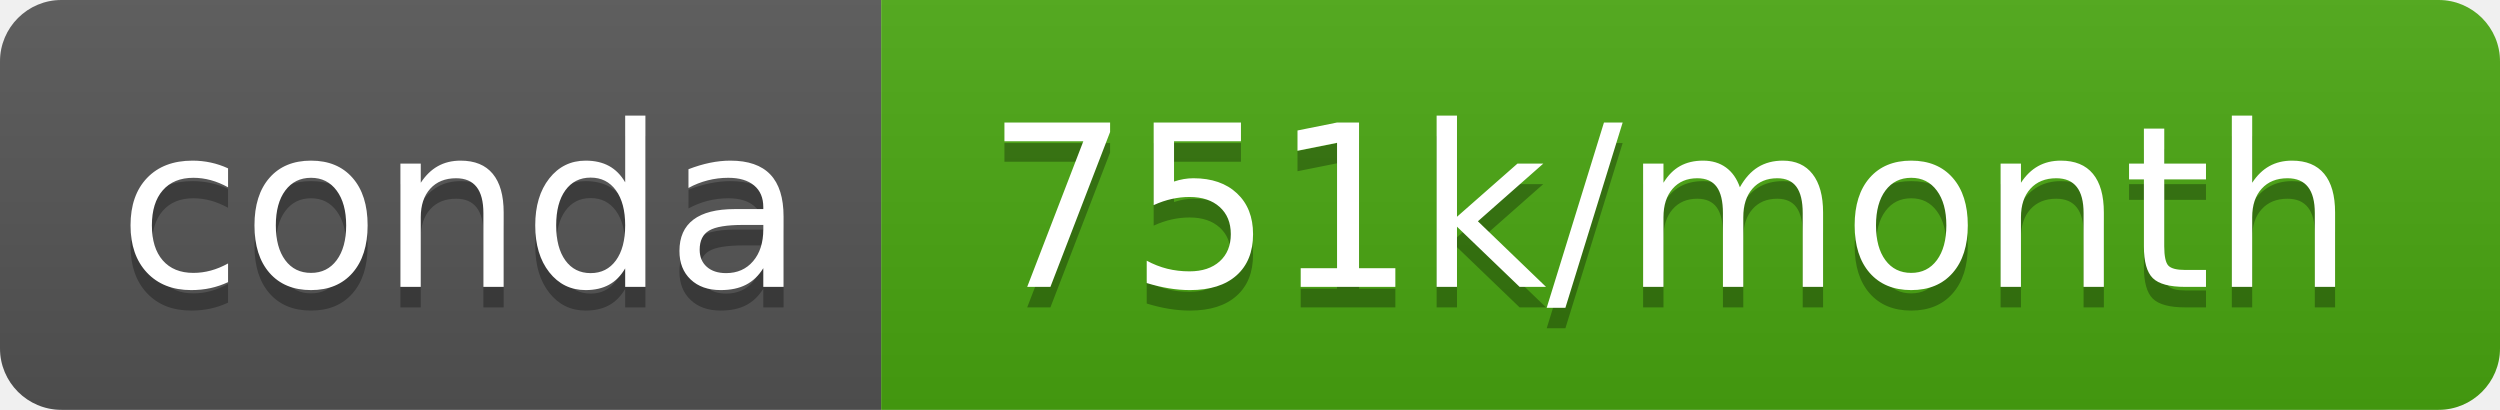
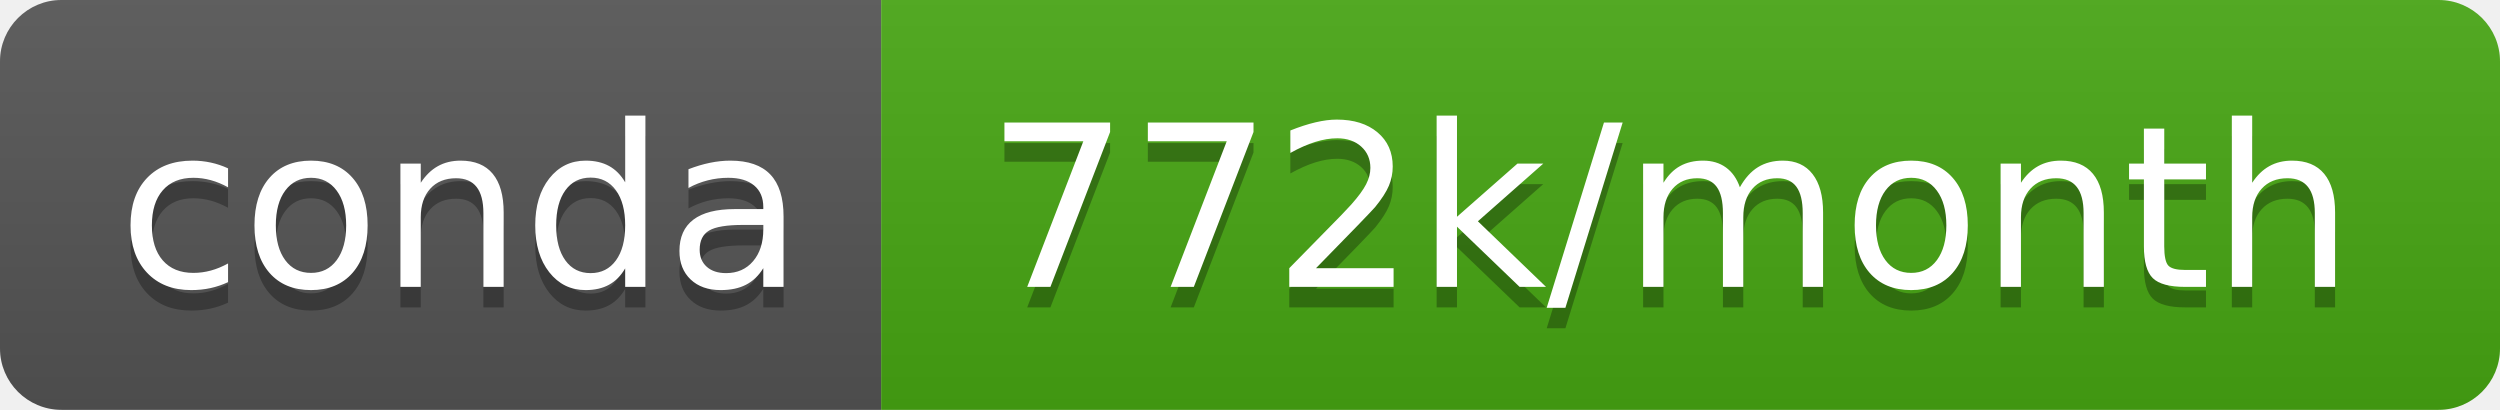
- <svg xmlns="http://www.w3.org/2000/svg" width="122" height="20" role="img" aria-label="conda: 751k/month">
+ <svg xmlns="http://www.w3.org/2000/svg" width="122" height="20" role="img" aria-label="conda: 772k/month">
  <linearGradient id="s" x2="0" y2="100%">
    <stop offset="0" stop-color="#bbb" stop-opacity=".1" />
    <stop offset="1" stop-opacity=".1" />
  </linearGradient>
  <clipPath id="r">
    <rect width="122" height="20" rx="3" fill="#fff" />
  </clipPath>
  <g clip-path="url(#r)">
    <rect width="43" height="20" fill="#555" />
-     <rect x="43" width="79" height="20" fill="#4aa711" />
+     <rect x="43" width="79" height="20" fill="#47a713" />
    <rect width="122" height="20" fill="url(#s)" />
  </g>
  <g fill="#fff" text-anchor="middle" font-family="Verdana,Geneva,DejaVu Sans,sans-serif" text-rendering="geometricPrecision" font-size="110">
    <text aria-hidden="true" x="225" y="150" fill="#010101" fill-opacity=".3" transform="scale(.1)" textLength="330">conda</text>
    <text x="225" y="140" transform="scale(.1)" fill="#fff" textLength="330">conda</text>
-     <text aria-hidden="true" x="815" y="150" fill="#010101" fill-opacity=".3" transform="scale(.1)" textLength="690">751k/month</text>
-     <text x="815" y="140" transform="scale(.1)" fill="#fff" textLength="690">751k/month</text>
+     <text aria-hidden="true" x="815" y="150" fill="#010101" fill-opacity=".3" transform="scale(.1)" textLength="690">772k/month</text>
+     <text x="815" y="140" transform="scale(.1)" fill="#fff" textLength="690">772k/month</text>
  </g>
</svg>
